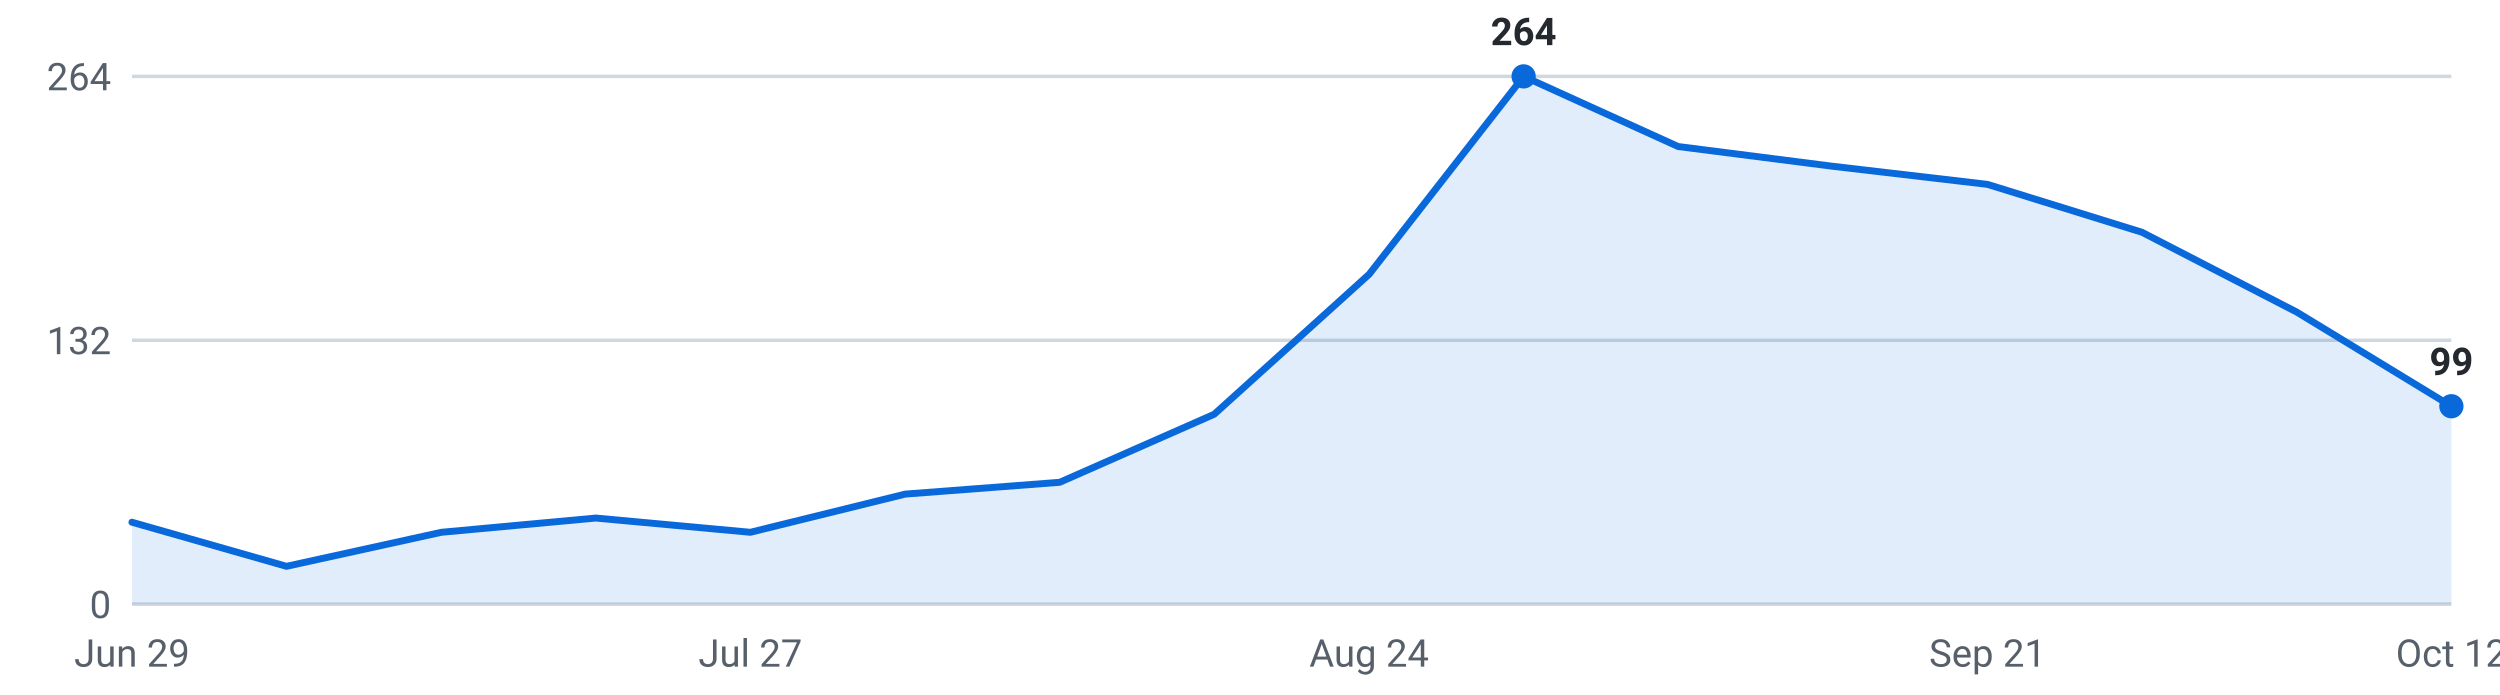
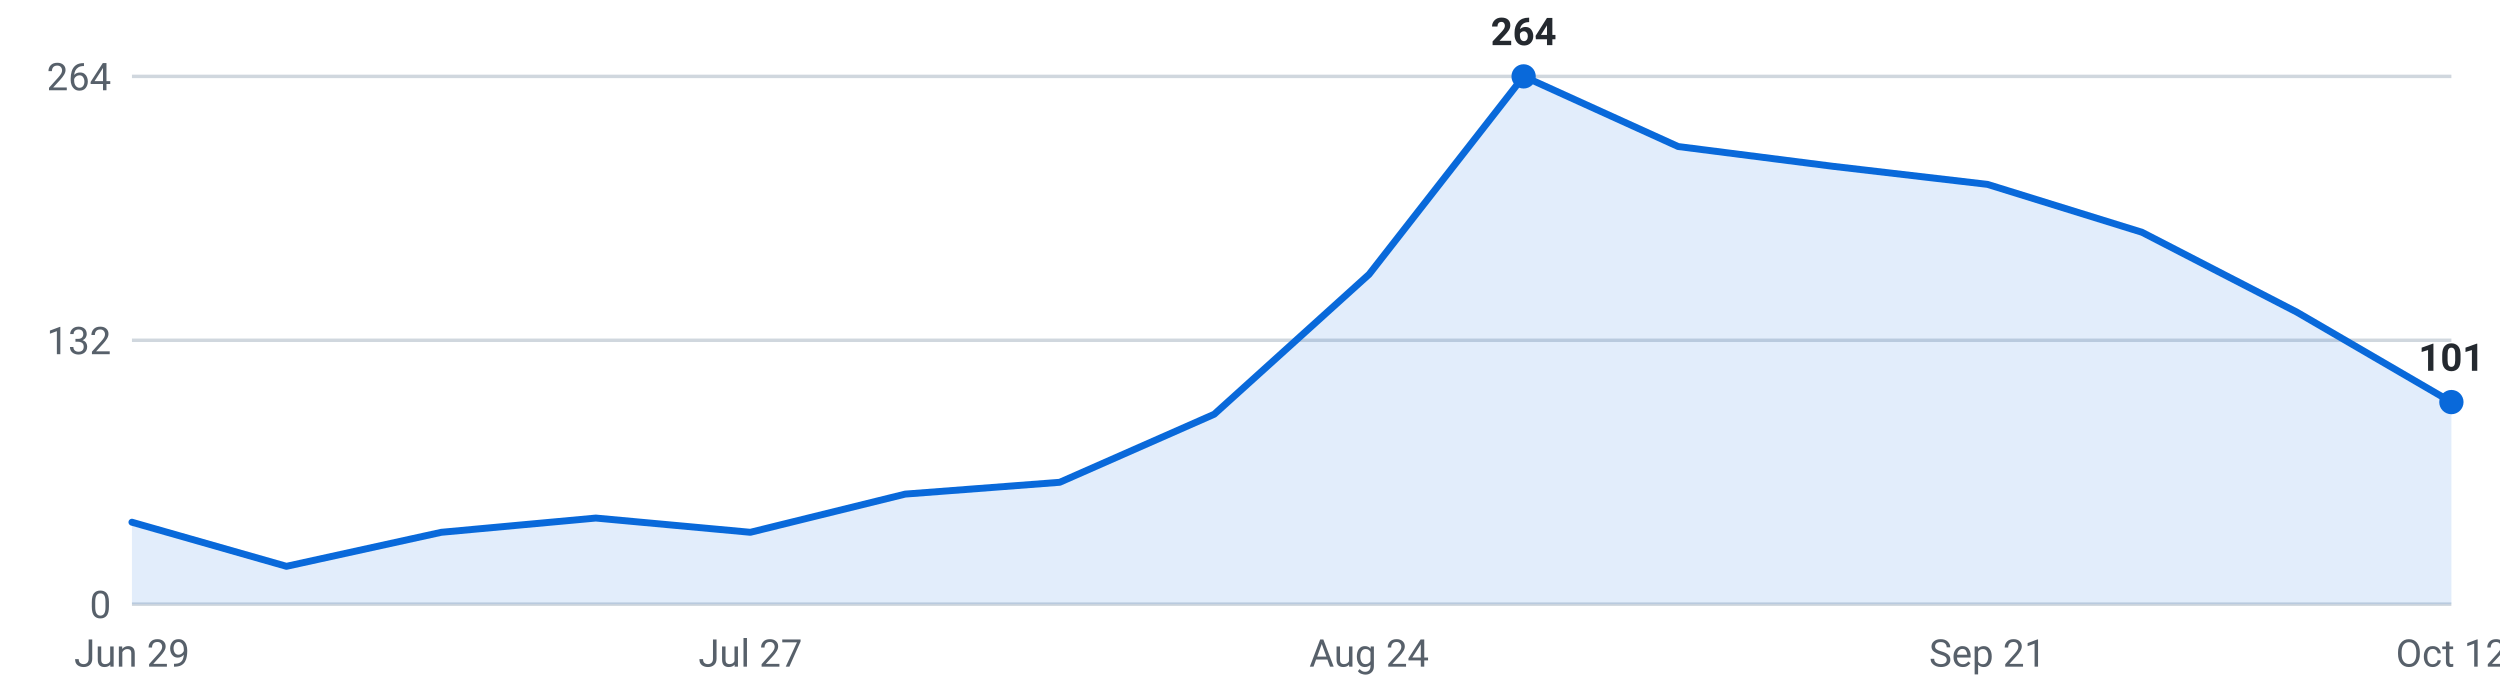
<svg xmlns="http://www.w3.org/2000/svg" viewBox="0 0 720 200" width="720" height="200" role="img" aria-label="Internships posted per week, last 16 weeks">
  <g font-family="-apple-system,Segoe UI,Roboto,sans-serif" font-size="11">
    <line x1="38" y1="174.0" x2="706" y2="174.0" stroke="#d0d7de" stroke-width="1" />
    <text x="32" y="178.0" text-anchor="end" fill="#57606a">0</text>
    <line x1="38" y1="98.0" x2="706" y2="98.0" stroke="#d0d7de" stroke-width="1" />
    <text x="32" y="102.0" text-anchor="end" fill="#57606a">132</text>
    <line x1="38" y1="22.0" x2="706" y2="22.0" stroke="#d0d7de" stroke-width="1" />
    <text x="32" y="26.0" text-anchor="end" fill="#57606a">264</text>
-     <path d="M38.0,174 L38.0,150.4 L82.5,163.1 L127.1,153.3 L171.6,149.2 L216.1,153.3 L260.7,142.3 L305.2,138.9 L349.7,119.3 L394.3,79.0 L438.8,22.0 L483.3,42.2 L527.9,47.9 L572.4,53.1 L616.9,66.9 L661.5,89.9 L706.0,117.0 L706.0,174 Z" fill="#0969da" fill-opacity="0.12" />
-     <polyline points="38.0,150.4 82.5,163.1 127.1,153.3 171.6,149.2 216.1,153.3 260.7,142.3 305.2,138.9 349.7,119.3 394.3,79.0 438.8,22.0 483.3,42.2 527.9,47.9 572.4,53.1 616.9,66.9 661.5,89.9 706.0,117.0" fill="none" stroke="#0969da" stroke-width="2" stroke-linejoin="round" stroke-linecap="round" />
+     <path d="M38.0,174 L38.0,150.4 L82.5,163.1 L127.1,153.3 L171.6,149.2 L216.1,153.3 L260.7,142.3 L305.2,138.9 L349.7,119.3 L394.3,79.0 L438.8,22.0 L483.3,42.2 L527.9,47.9 L572.4,53.1 L616.9,66.9 L661.5,89.9 L706.0,115.8 L706.0,174 Z" fill="#0969da" fill-opacity="0.12" />
+     <polyline points="38.0,150.4 82.5,163.1 127.1,153.3 171.6,149.2 216.1,153.3 260.7,142.3 305.2,138.9 349.7,119.3 394.3,79.0 438.8,22.0 483.3,42.2 527.9,47.9 572.4,53.1 616.9,66.9 661.5,89.9 706.0,115.8" fill="none" stroke="#0969da" stroke-width="2" stroke-linejoin="round" stroke-linecap="round" />
    <circle cx="438.8" cy="22.0" r="3.5" fill="#0969da" />
    <text x="438.8" y="13.0" text-anchor="middle" fill="#24292f" font-weight="600">264</text>
-     <circle cx="706.0" cy="117.0" r="3.5" fill="#0969da" />
-     <text x="706.0" y="108.0" text-anchor="middle" fill="#24292f" font-weight="600">99</text>
+     <circle cx="706.0" cy="115.8" r="3.5" fill="#0969da" />
+     <text x="706.0" y="106.8" text-anchor="middle" fill="#24292f" font-weight="600">101</text>
    <text x="38.0" y="192" text-anchor="middle" fill="#57606a">Jun 29</text>
    <text x="216.1" y="192" text-anchor="middle" fill="#57606a">Jul 27</text>
    <text x="394.3" y="192" text-anchor="middle" fill="#57606a">Aug 24</text>
    <text x="572.4" y="192" text-anchor="middle" fill="#57606a">Sep 21</text>
    <text x="706.0" y="192" text-anchor="middle" fill="#57606a">Oct 12</text>
  </g>
</svg>
